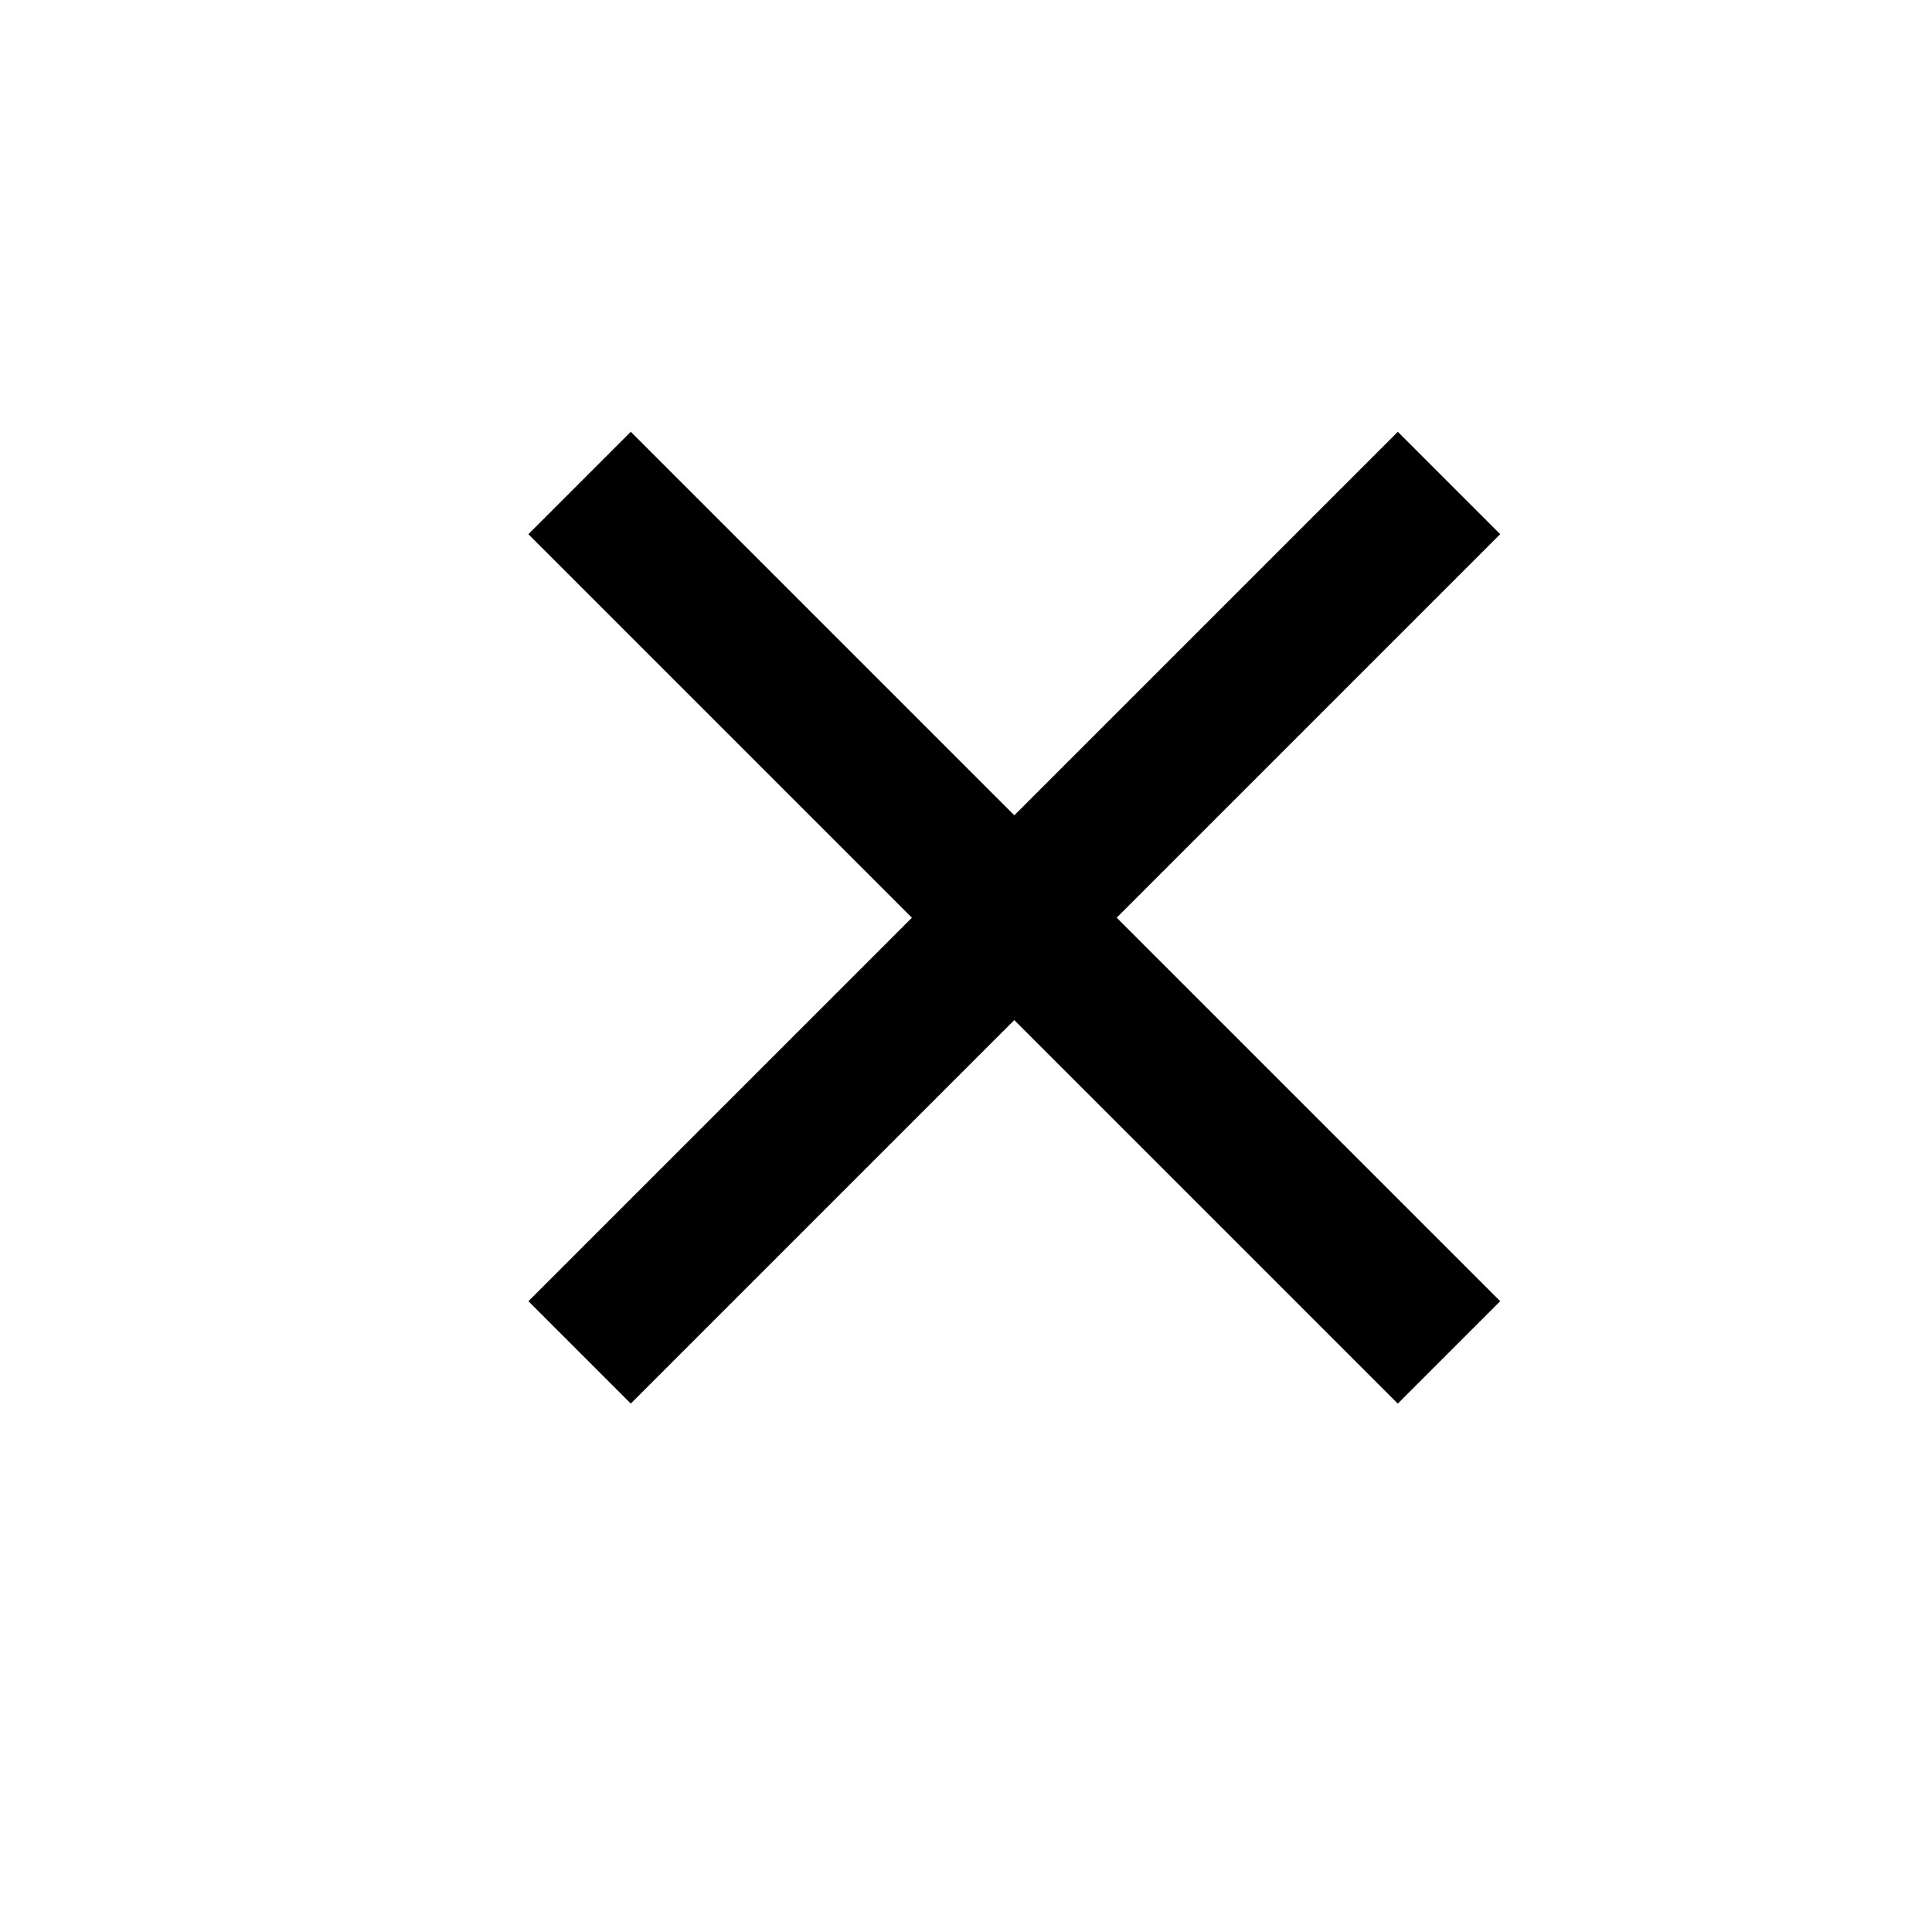
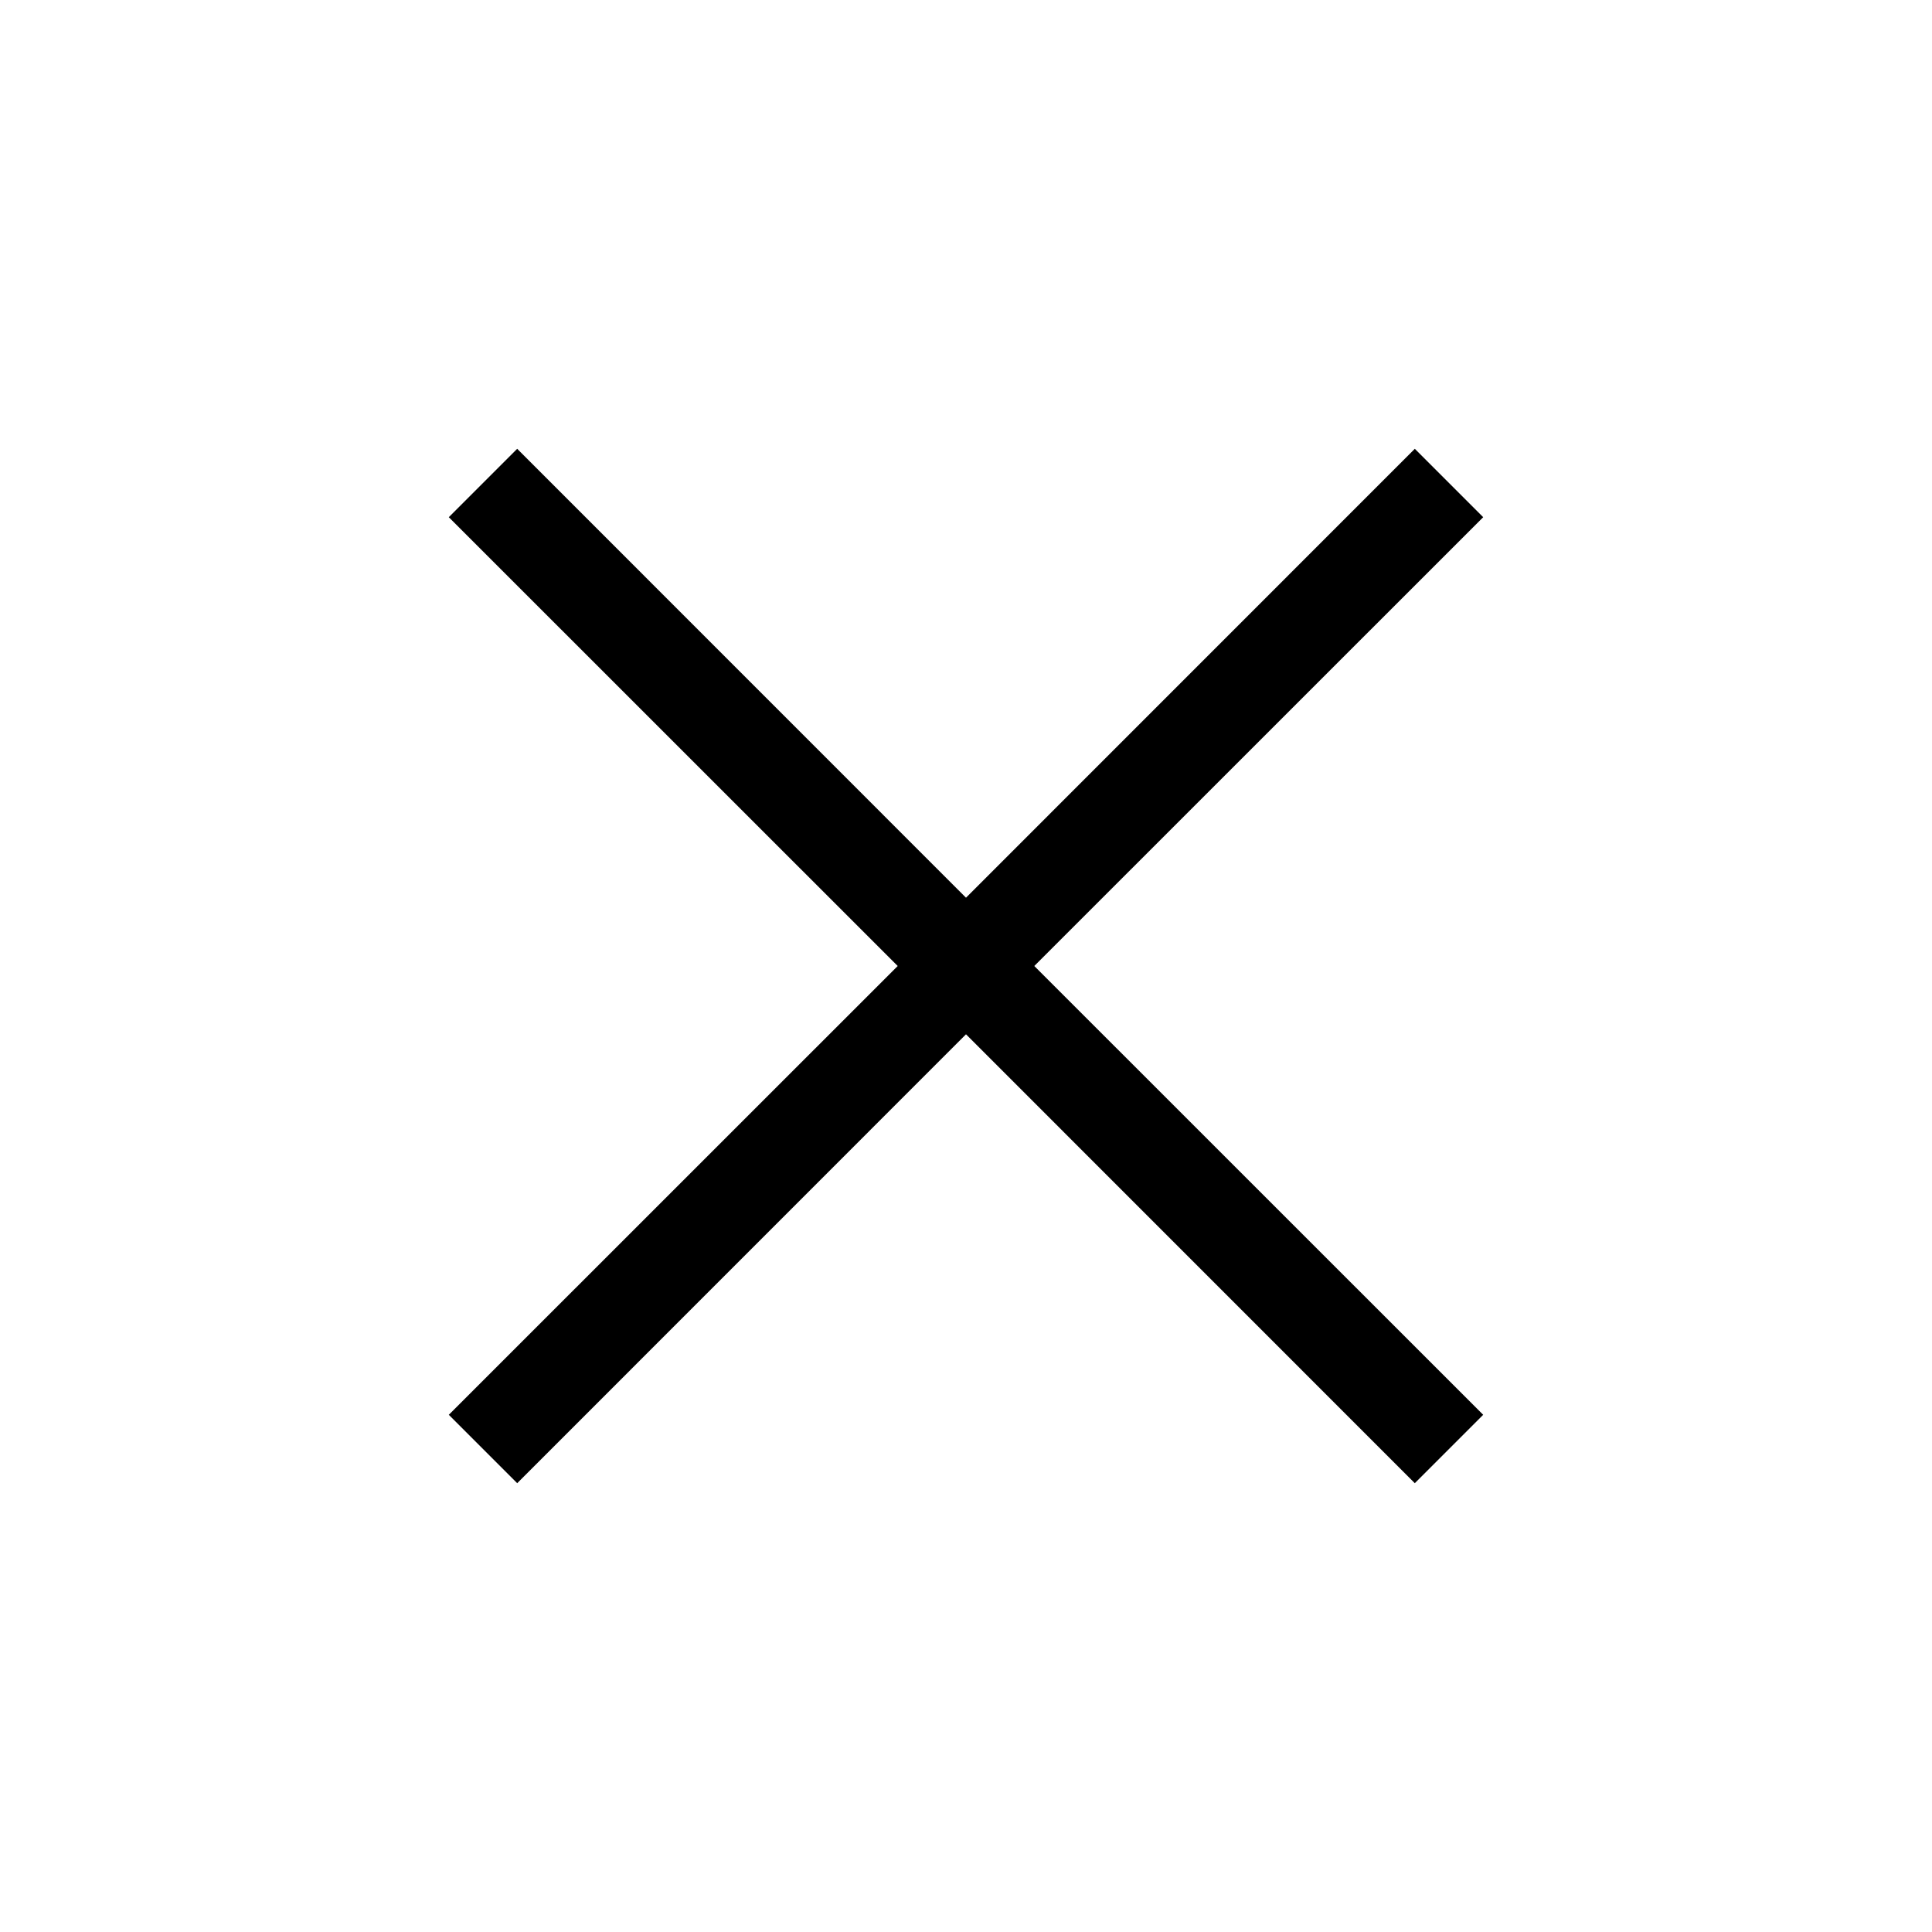
- <svg xmlns="http://www.w3.org/2000/svg" width="20" height="20" fill="none">
-   <path fill-rule="evenodd" clip-rule="evenodd" d="M9.44 9.5 5.47 5.53l1.06-1.06 3.97 3.97 3.97-3.97 1.06 1.06-3.97 3.97 3.97 3.97-1.06 1.06-3.97-3.97-3.97 3.97-1.06-1.06L9.44 9.5z" fill="#000" />
+ <svg xmlns="http://www.w3.org/2000/svg" width="20" height="20" viewBox="0 0 20 20" fill="none">
+   <path fill-rule="evenodd" clip-rule="evenodd" d="M10 10.707L5.354 15.354L4.646 14.646L9.293 10L4.646 5.354L5.354 4.646L10 9.293L14.646 4.646L15.354 5.354L10.707 10L15.354 14.646L14.646 15.354L10 10.707Z" fill="black" />
</svg>
